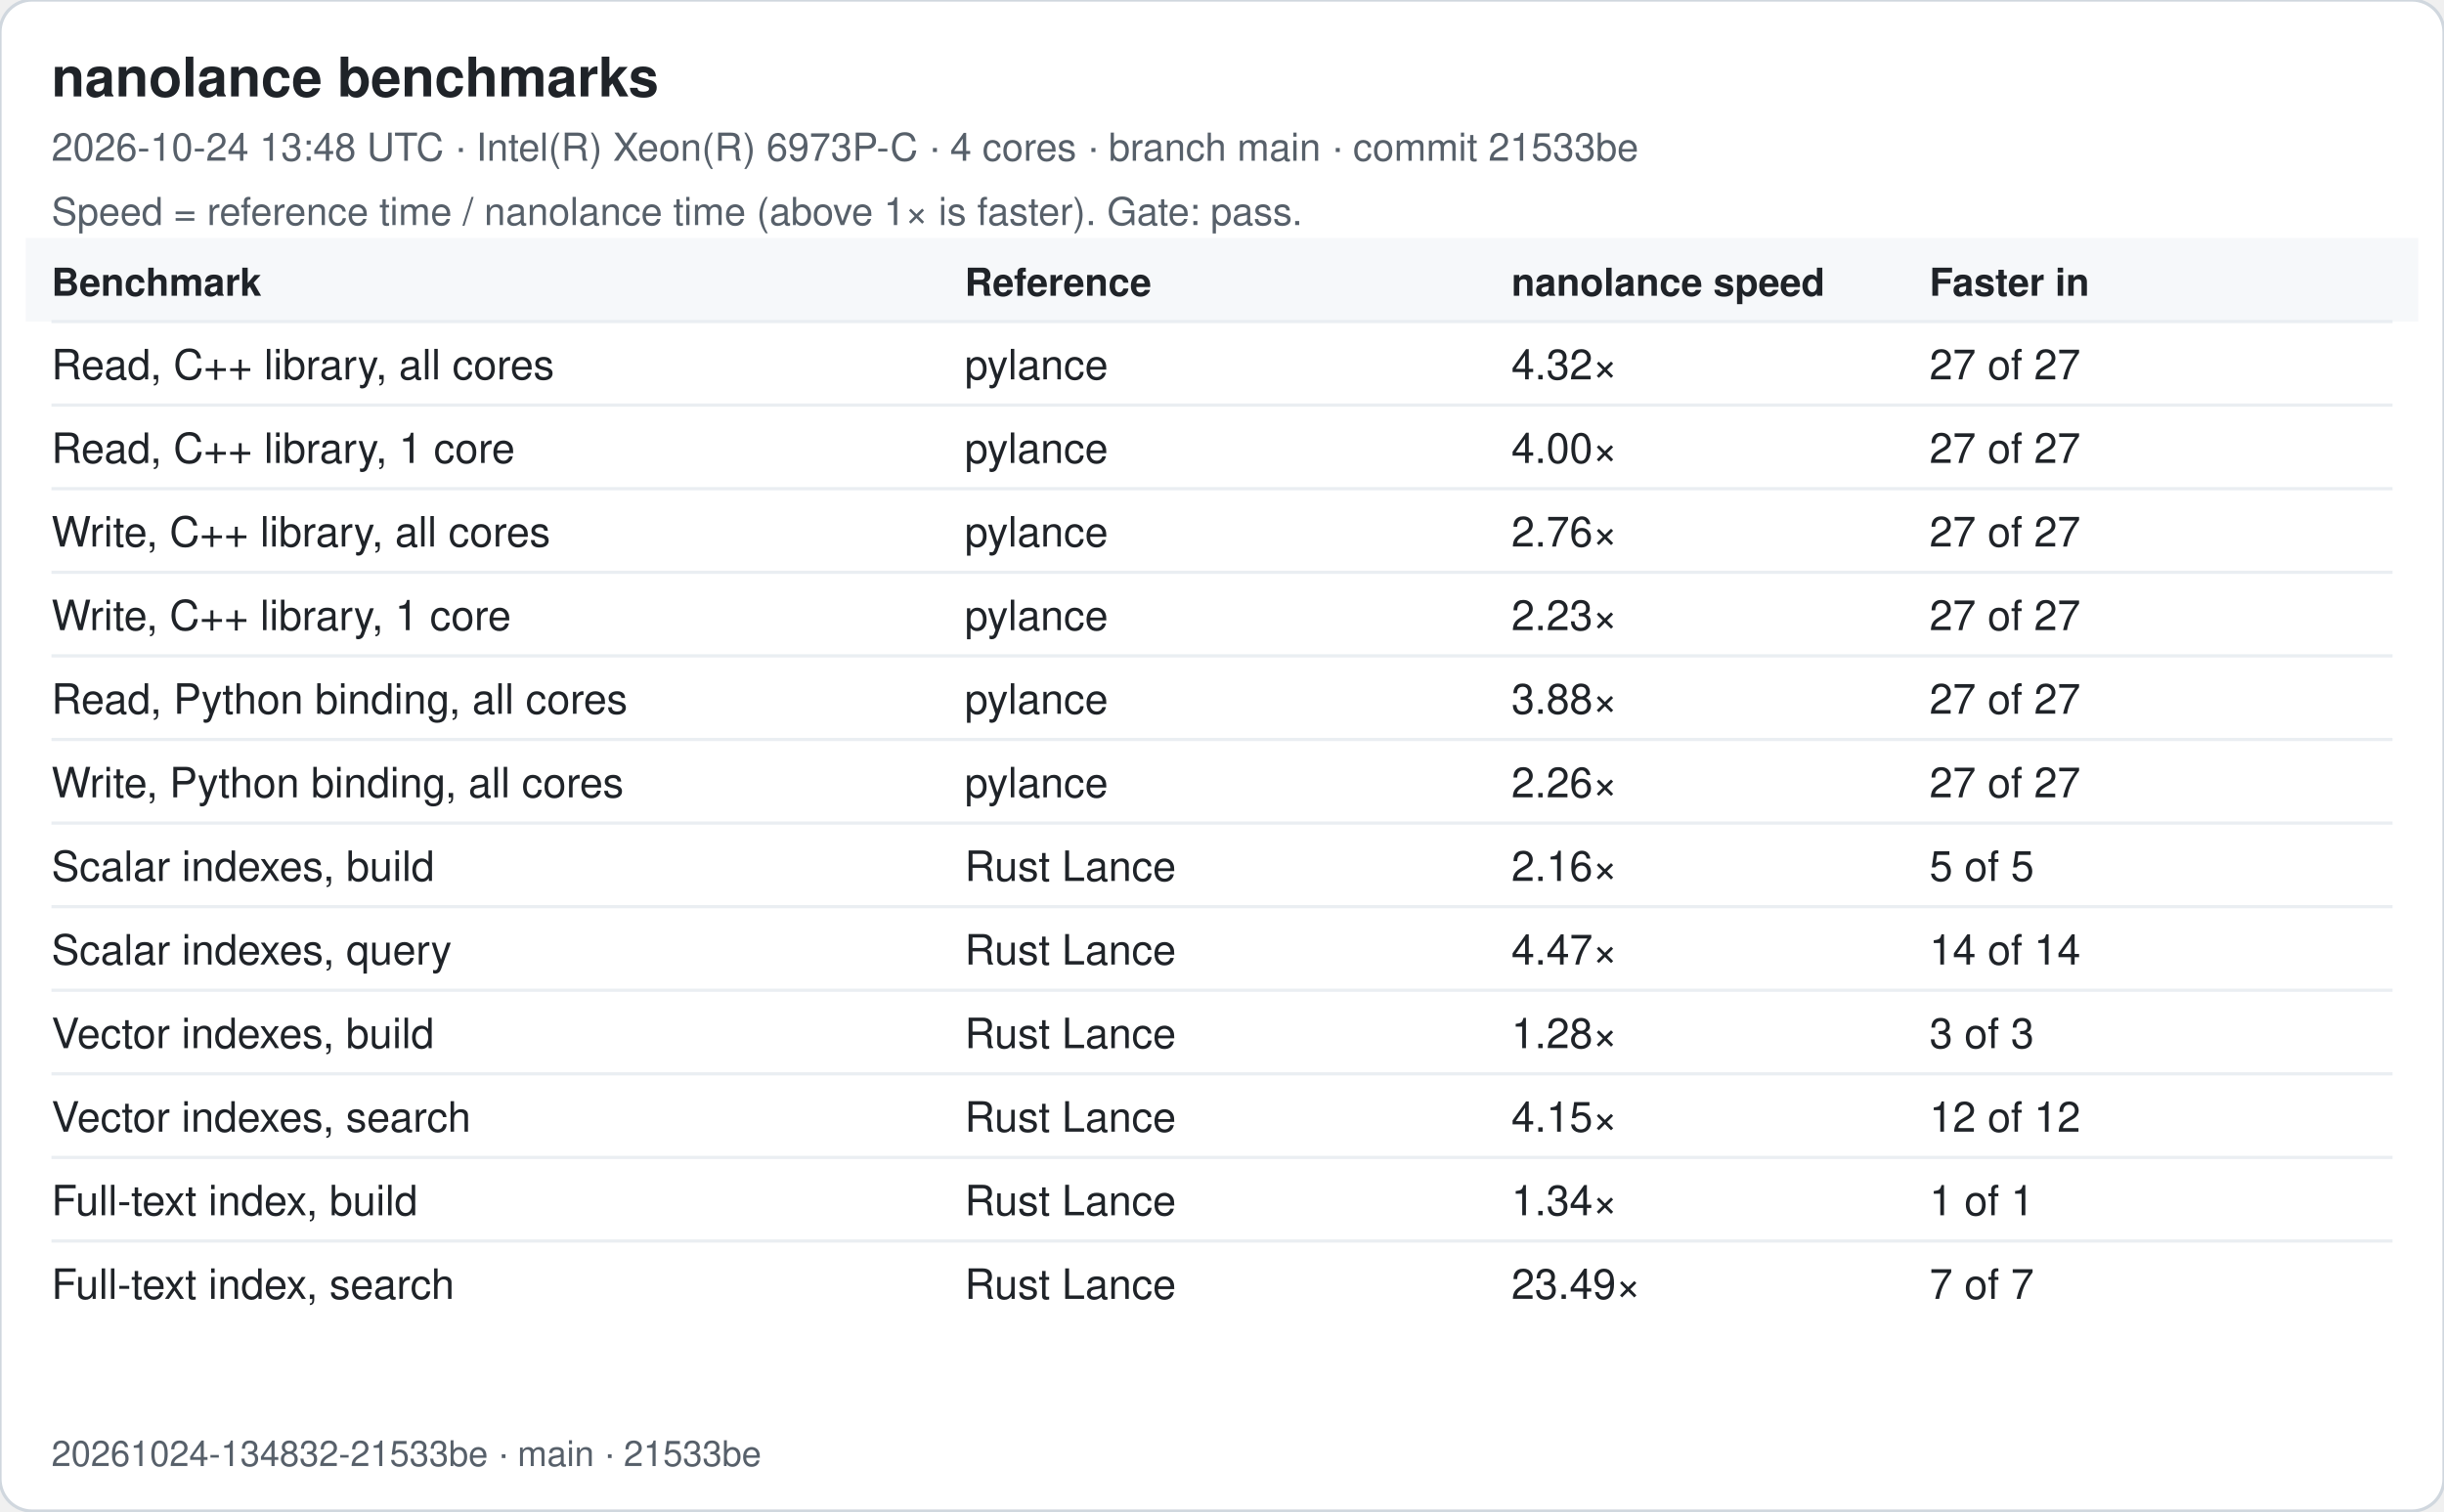
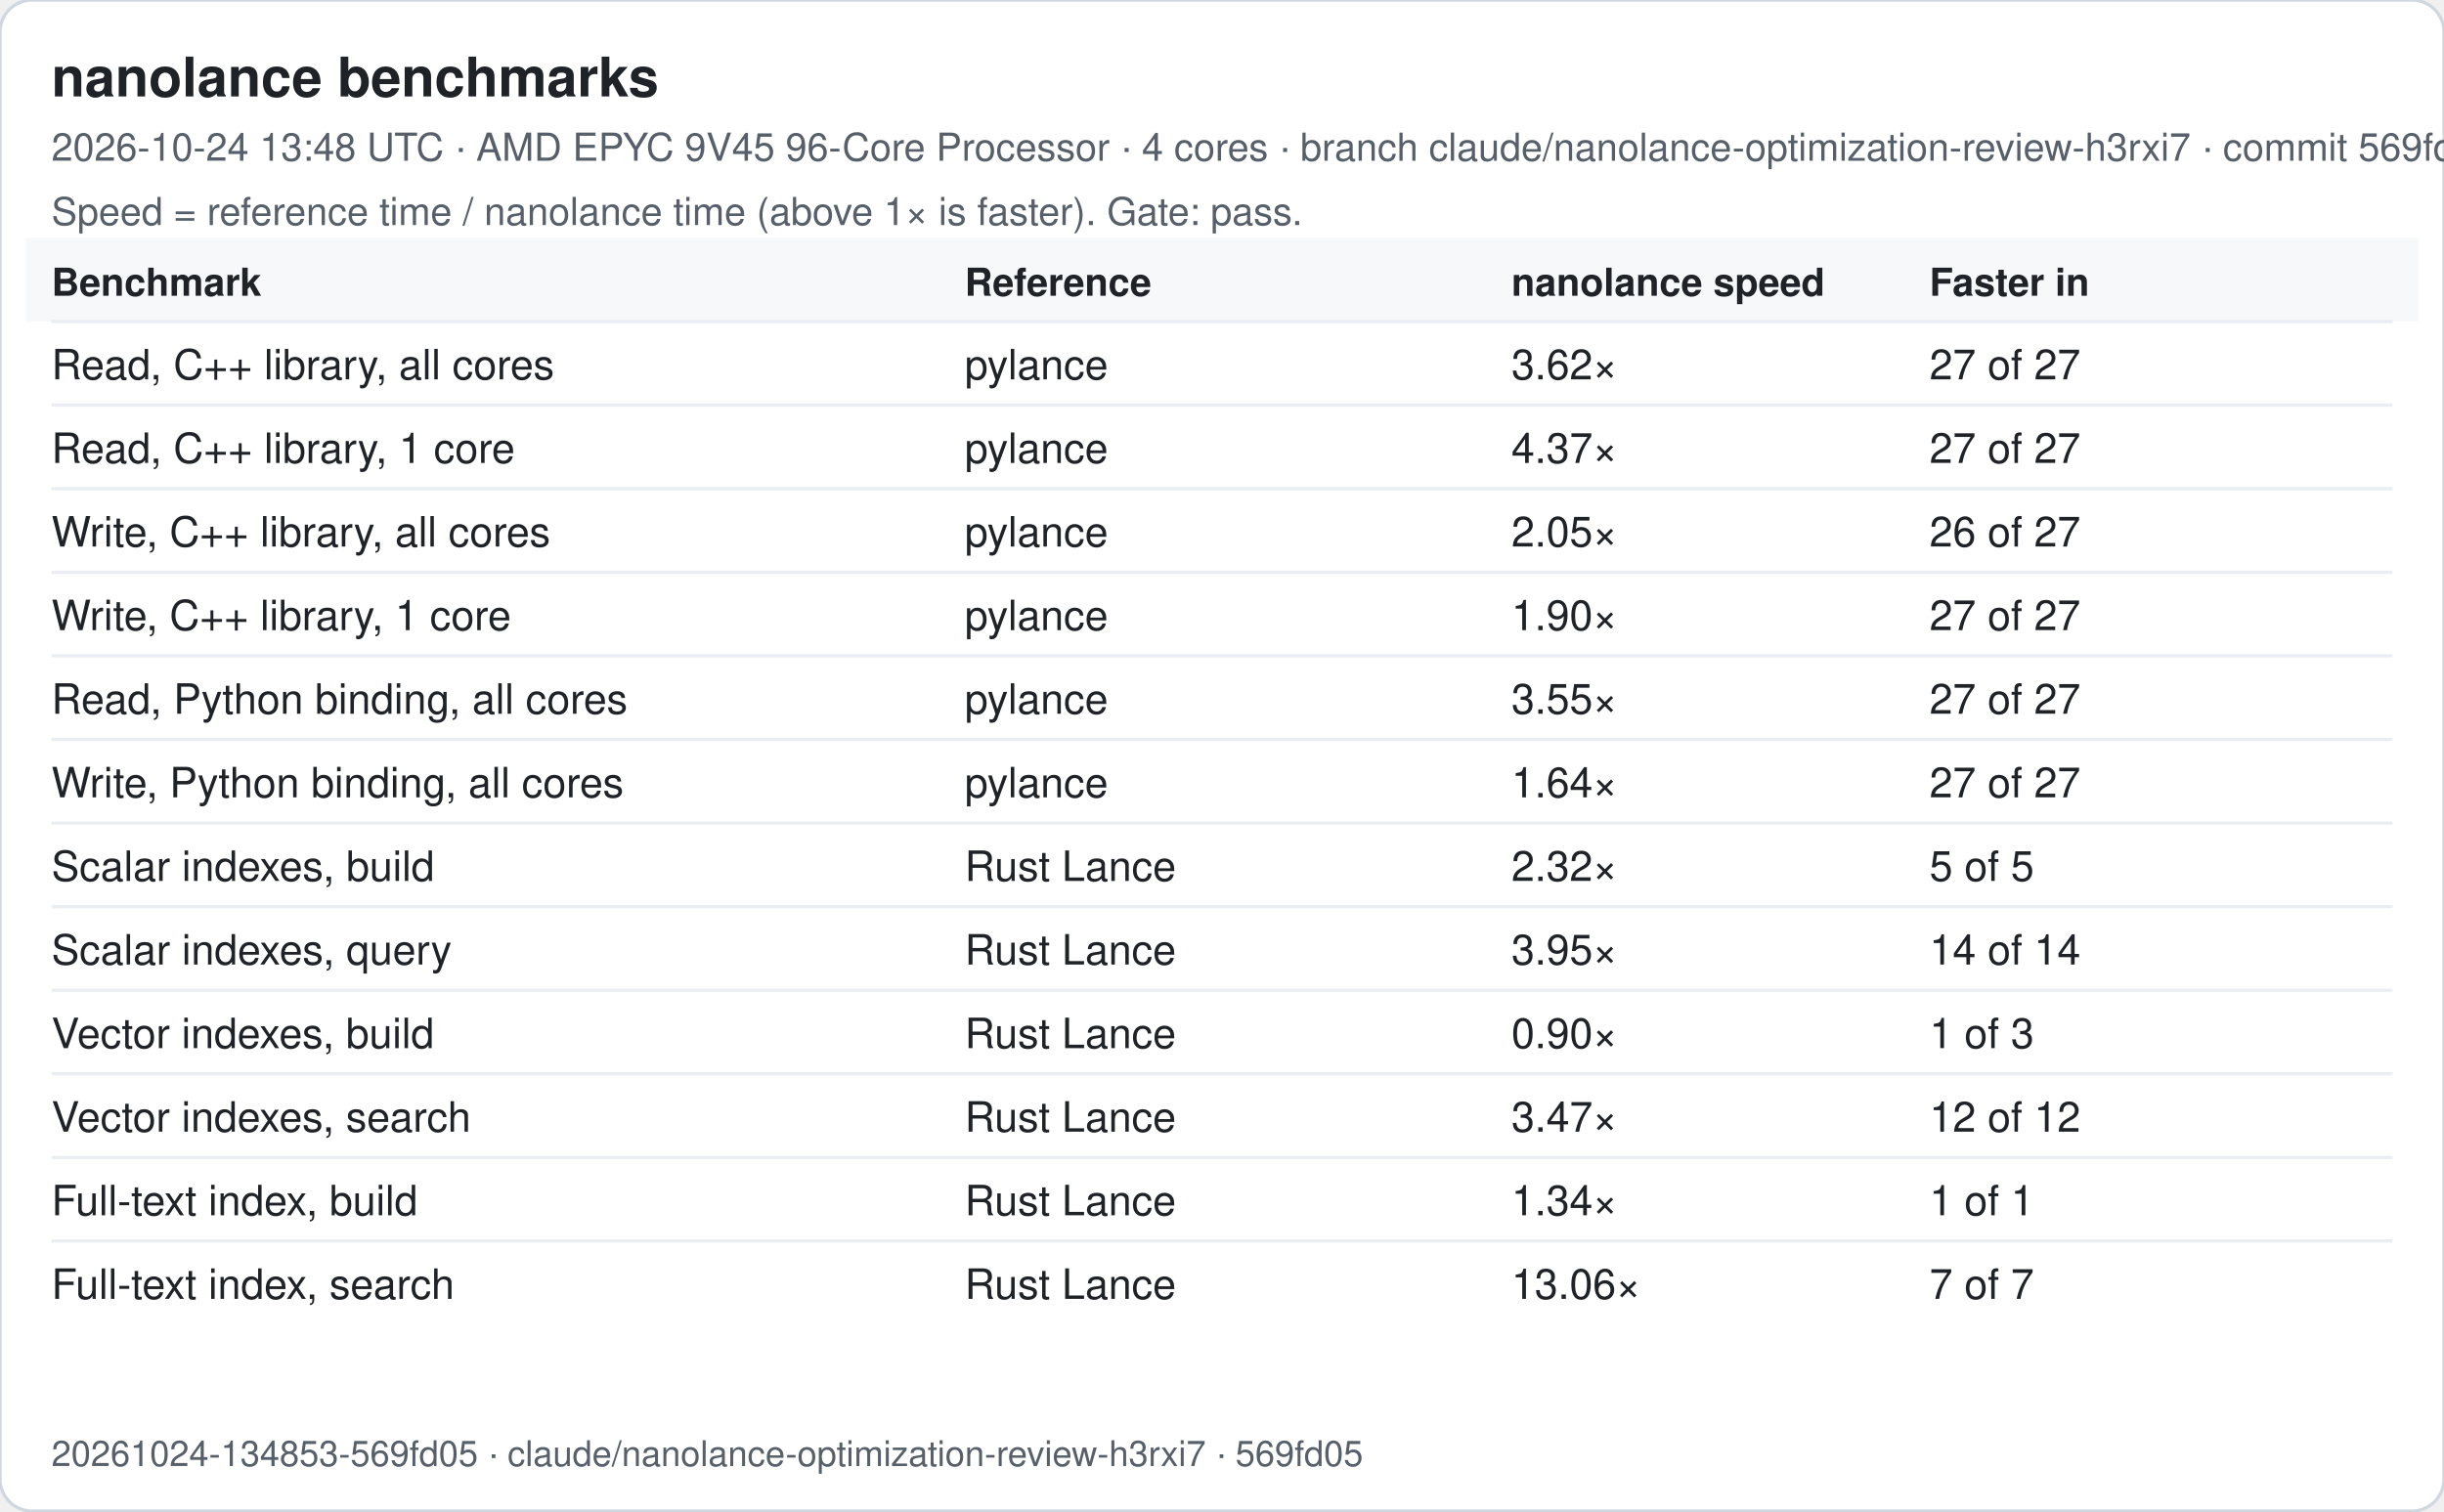
<svg xmlns="http://www.w3.org/2000/svg" width="760" height="470" viewBox="0 0 760 470" font-family="-apple-system, Segoe UI, Helvetica, Arial, sans-serif">
  <rect width="760" height="470" rx="10" fill="#ffffff" stroke="#d0d7de" />
  <text x="16" y="30" font-size="17" font-weight="600" fill="#1f2328">nanolance benchmarks</text>
-   <text x="16" y="50" font-size="12" fill="#57606a">2026-10-24 13:48 UTC · Intel(R) Xeon(R) 6973P-C · 4 cores · branch main · commit 21533be</text>
+   <text x="16" y="50" font-size="12" fill="#57606a">2026-10-24 13:48 UTC · AMD EPYC 9V45 96-Core Processor · 4 cores · branch claude/nanolance-optimization-review-h3rxi7 · commit 569fd05</text>
  <text x="16" y="70" font-size="12" fill="#57606a">Speed = reference time / nanolance time (above 1× is faster). Gate: pass.</text>
  <rect x="8" y="74" width="744" height="26" fill="#f6f8fa" />
  <text x="16" y="92" font-size="12" font-weight="600" fill="#1f2328">Benchmark</text>
  <text x="300" y="92" font-size="12" font-weight="600" fill="#1f2328">Reference</text>
  <text x="470" y="92" font-size="12" font-weight="600" fill="#1f2328">nanolance speed</text>
  <text x="600" y="92" font-size="12" font-weight="600" fill="#1f2328">Faster in</text>
  <line x1="16" x2="744" y1="100" y2="100" stroke="#eaeef2" />
  <text x="16" y="118" font-size="13" fill="#1f2328">Read, C++ library, all cores</text>
  <text x="300" y="118" font-size="13" fill="#1f2328">pylance</text>
-   <text x="470" y="118" font-size="13" fill="#1f2328">4.32×</text>
+   <text x="470" y="118" font-size="13" fill="#1f2328">3.62×</text>
  <text x="600" y="118" font-size="13" fill="#1f2328">27 of 27</text>
  <line x1="16" x2="744" y1="126" y2="126" stroke="#eaeef2" />
  <text x="16" y="144" font-size="13" fill="#1f2328">Read, C++ library, 1 core</text>
  <text x="300" y="144" font-size="13" fill="#1f2328">pylance</text>
-   <text x="470" y="144" font-size="13" fill="#1f2328">4.00×</text>
+   <text x="470" y="144" font-size="13" fill="#1f2328">4.37×</text>
  <text x="600" y="144" font-size="13" fill="#1f2328">27 of 27</text>
  <line x1="16" x2="744" y1="152" y2="152" stroke="#eaeef2" />
  <text x="16" y="170" font-size="13" fill="#1f2328">Write, C++ library, all cores</text>
  <text x="300" y="170" font-size="13" fill="#1f2328">pylance</text>
-   <text x="470" y="170" font-size="13" fill="#1f2328">2.76×</text>
-   <text x="600" y="170" font-size="13" fill="#1f2328">27 of 27</text>
+   <text x="470" y="170" font-size="13" fill="#1f2328">2.05×</text>
+   <text x="600" y="170" font-size="13" fill="#1f2328">26 of 27</text>
  <line x1="16" x2="744" y1="178" y2="178" stroke="#eaeef2" />
  <text x="16" y="196" font-size="13" fill="#1f2328">Write, C++ library, 1 core</text>
  <text x="300" y="196" font-size="13" fill="#1f2328">pylance</text>
-   <text x="470" y="196" font-size="13" fill="#1f2328">2.23×</text>
+   <text x="470" y="196" font-size="13" fill="#1f2328">1.90×</text>
  <text x="600" y="196" font-size="13" fill="#1f2328">27 of 27</text>
  <line x1="16" x2="744" y1="204" y2="204" stroke="#eaeef2" />
  <text x="16" y="222" font-size="13" fill="#1f2328">Read, Python binding, all cores</text>
  <text x="300" y="222" font-size="13" fill="#1f2328">pylance</text>
-   <text x="470" y="222" font-size="13" fill="#1f2328">3.88×</text>
+   <text x="470" y="222" font-size="13" fill="#1f2328">3.55×</text>
  <text x="600" y="222" font-size="13" fill="#1f2328">27 of 27</text>
  <line x1="16" x2="744" y1="230" y2="230" stroke="#eaeef2" />
  <text x="16" y="248" font-size="13" fill="#1f2328">Write, Python binding, all cores</text>
  <text x="300" y="248" font-size="13" fill="#1f2328">pylance</text>
-   <text x="470" y="248" font-size="13" fill="#1f2328">2.26×</text>
+   <text x="470" y="248" font-size="13" fill="#1f2328">1.64×</text>
  <text x="600" y="248" font-size="13" fill="#1f2328">27 of 27</text>
  <line x1="16" x2="744" y1="256" y2="256" stroke="#eaeef2" />
  <text x="16" y="274" font-size="13" fill="#1f2328">Scalar indexes, build</text>
  <text x="300" y="274" font-size="13" fill="#1f2328">Rust Lance</text>
-   <text x="470" y="274" font-size="13" fill="#1f2328">2.16×</text>
+   <text x="470" y="274" font-size="13" fill="#1f2328">2.32×</text>
  <text x="600" y="274" font-size="13" fill="#1f2328">5 of 5</text>
  <line x1="16" x2="744" y1="282" y2="282" stroke="#eaeef2" />
  <text x="16" y="300" font-size="13" fill="#1f2328">Scalar indexes, query</text>
  <text x="300" y="300" font-size="13" fill="#1f2328">Rust Lance</text>
-   <text x="470" y="300" font-size="13" fill="#1f2328">4.47×</text>
+   <text x="470" y="300" font-size="13" fill="#1f2328">3.95×</text>
  <text x="600" y="300" font-size="13" fill="#1f2328">14 of 14</text>
  <line x1="16" x2="744" y1="308" y2="308" stroke="#eaeef2" />
  <text x="16" y="326" font-size="13" fill="#1f2328">Vector indexes, build</text>
  <text x="300" y="326" font-size="13" fill="#1f2328">Rust Lance</text>
-   <text x="470" y="326" font-size="13" fill="#1f2328">1.28×</text>
-   <text x="600" y="326" font-size="13" fill="#1f2328">3 of 3</text>
+   <text x="470" y="326" font-size="13" fill="#1f2328">0.90×</text>
+   <text x="600" y="326" font-size="13" fill="#1f2328">1 of 3</text>
  <line x1="16" x2="744" y1="334" y2="334" stroke="#eaeef2" />
  <text x="16" y="352" font-size="13" fill="#1f2328">Vector indexes, search</text>
  <text x="300" y="352" font-size="13" fill="#1f2328">Rust Lance</text>
-   <text x="470" y="352" font-size="13" fill="#1f2328">4.15×</text>
+   <text x="470" y="352" font-size="13" fill="#1f2328">3.47×</text>
  <text x="600" y="352" font-size="13" fill="#1f2328">12 of 12</text>
  <line x1="16" x2="744" y1="360" y2="360" stroke="#eaeef2" />
  <text x="16" y="378" font-size="13" fill="#1f2328">Full-text index, build</text>
  <text x="300" y="378" font-size="13" fill="#1f2328">Rust Lance</text>
  <text x="470" y="378" font-size="13" fill="#1f2328">1.34×</text>
  <text x="600" y="378" font-size="13" fill="#1f2328">1 of 1</text>
  <line x1="16" x2="744" y1="386" y2="386" stroke="#eaeef2" />
  <text x="16" y="404" font-size="13" fill="#1f2328">Full-text index, search</text>
  <text x="300" y="404" font-size="13" fill="#1f2328">Rust Lance</text>
-   <text x="470" y="404" font-size="13" fill="#1f2328">23.49×</text>
+   <text x="470" y="404" font-size="13" fill="#1f2328">13.06×</text>
  <text x="600" y="404" font-size="13" fill="#1f2328">7 of 7</text>
-   <text x="16" y="456" font-size="11" fill="#57606a">20261024-134832-21533be · main · 21533be</text>
+   <text x="16" y="456" font-size="11" fill="#57606a">20261024-134853-569fd05 · claude/nanolance-optimization-review-h3rxi7 · 569fd05</text>
</svg>
